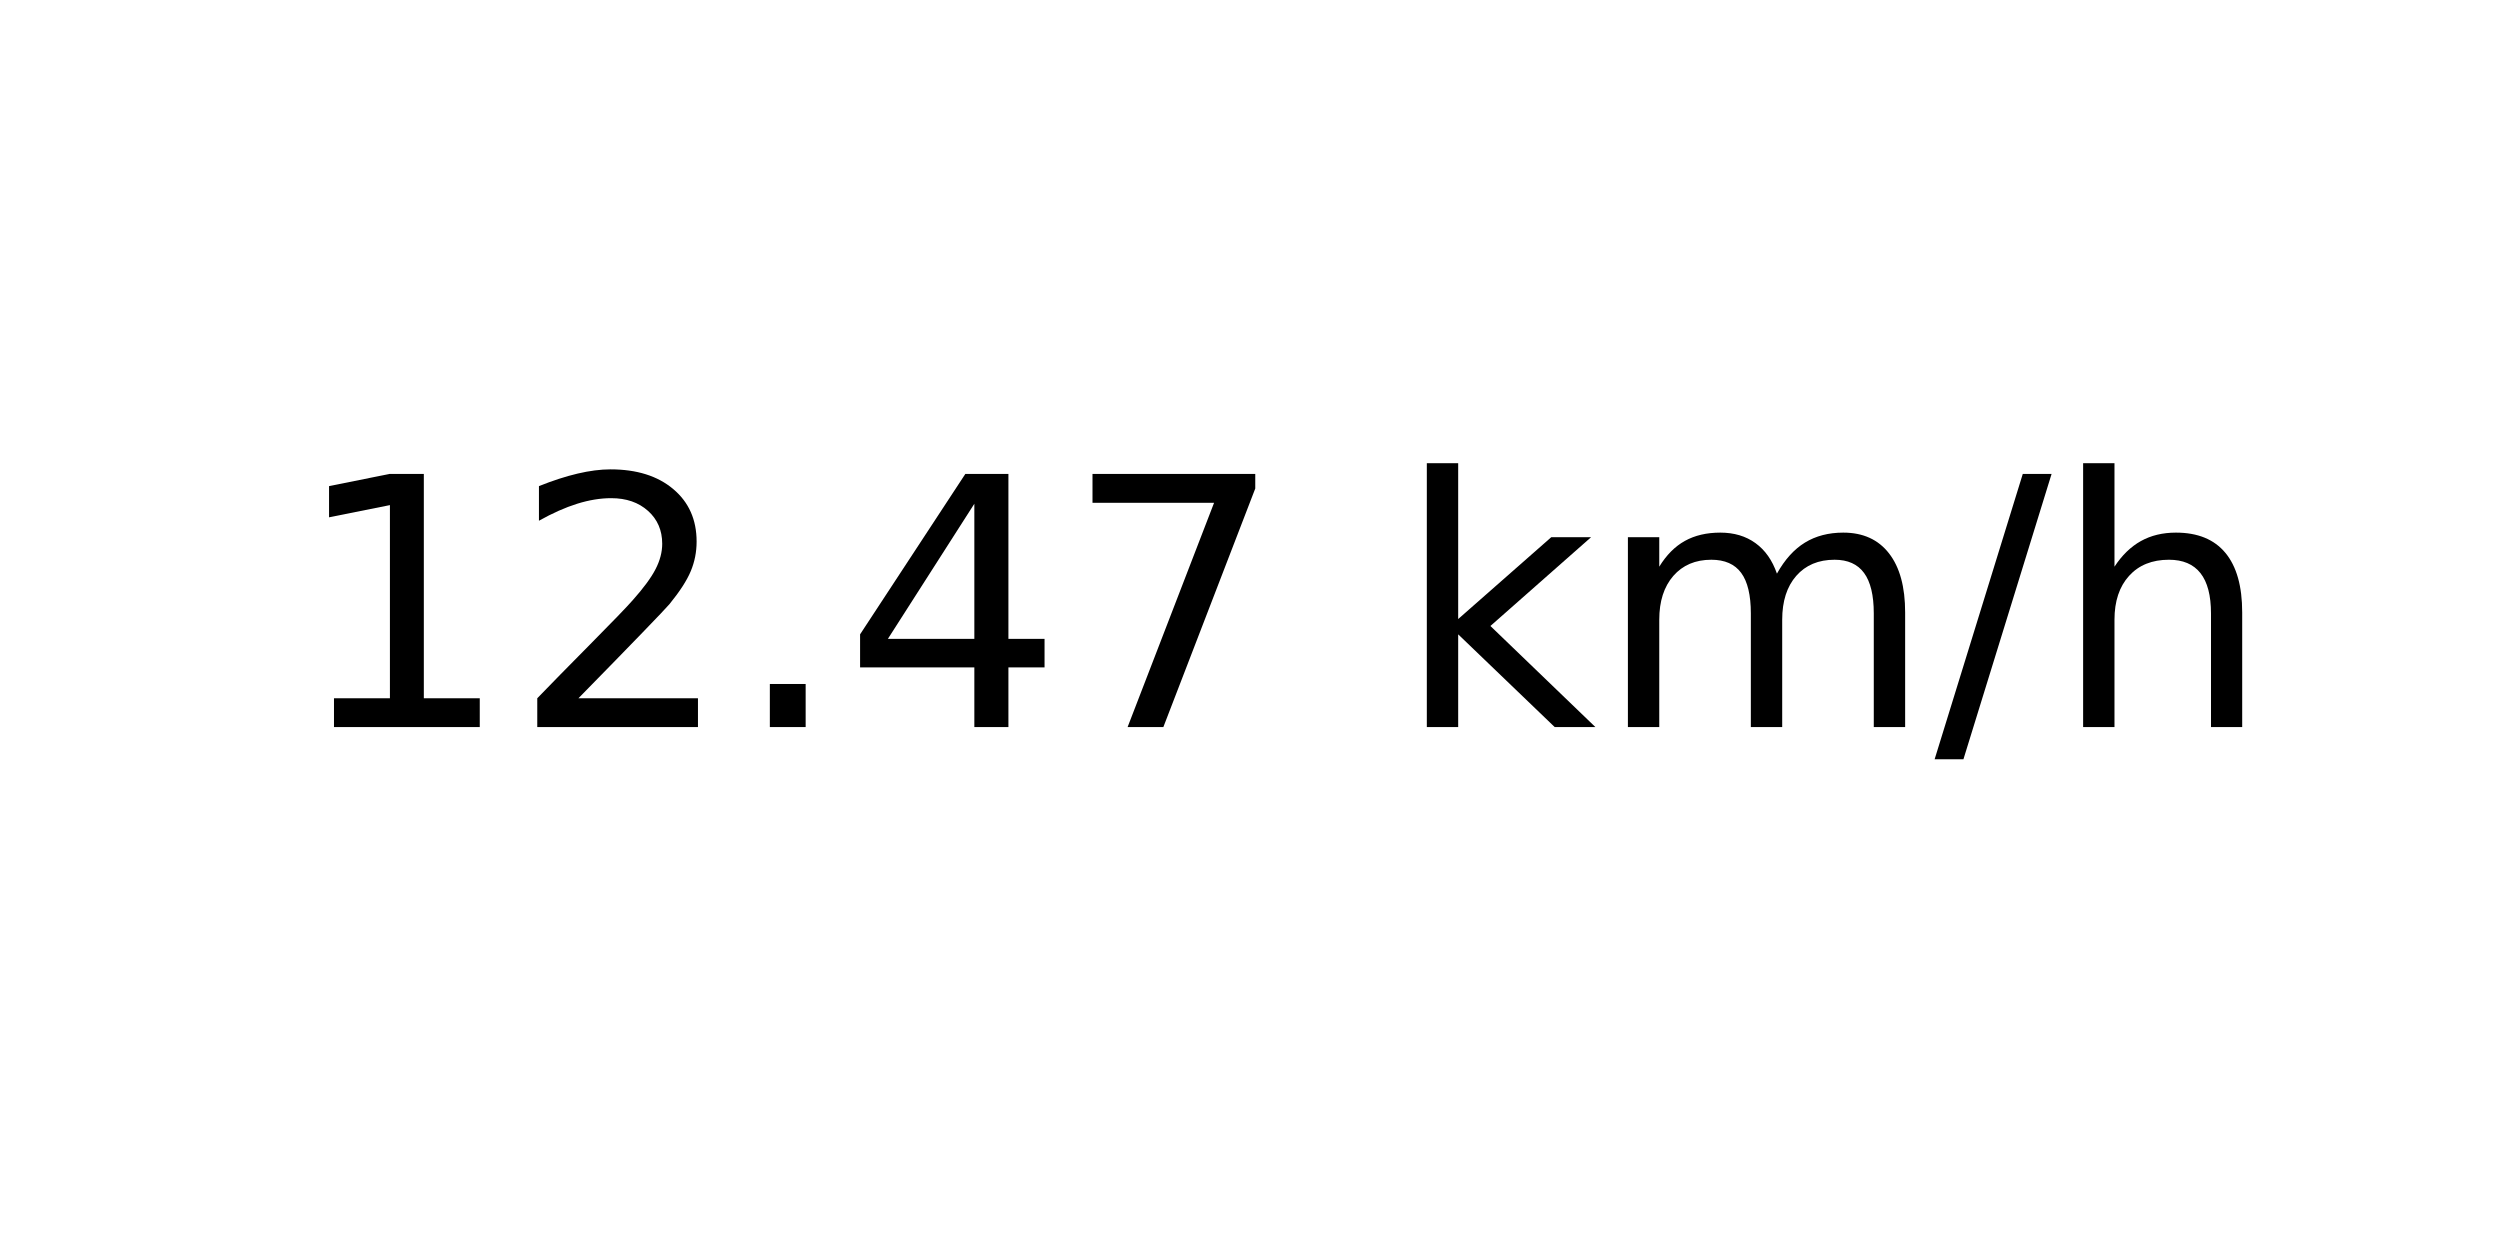
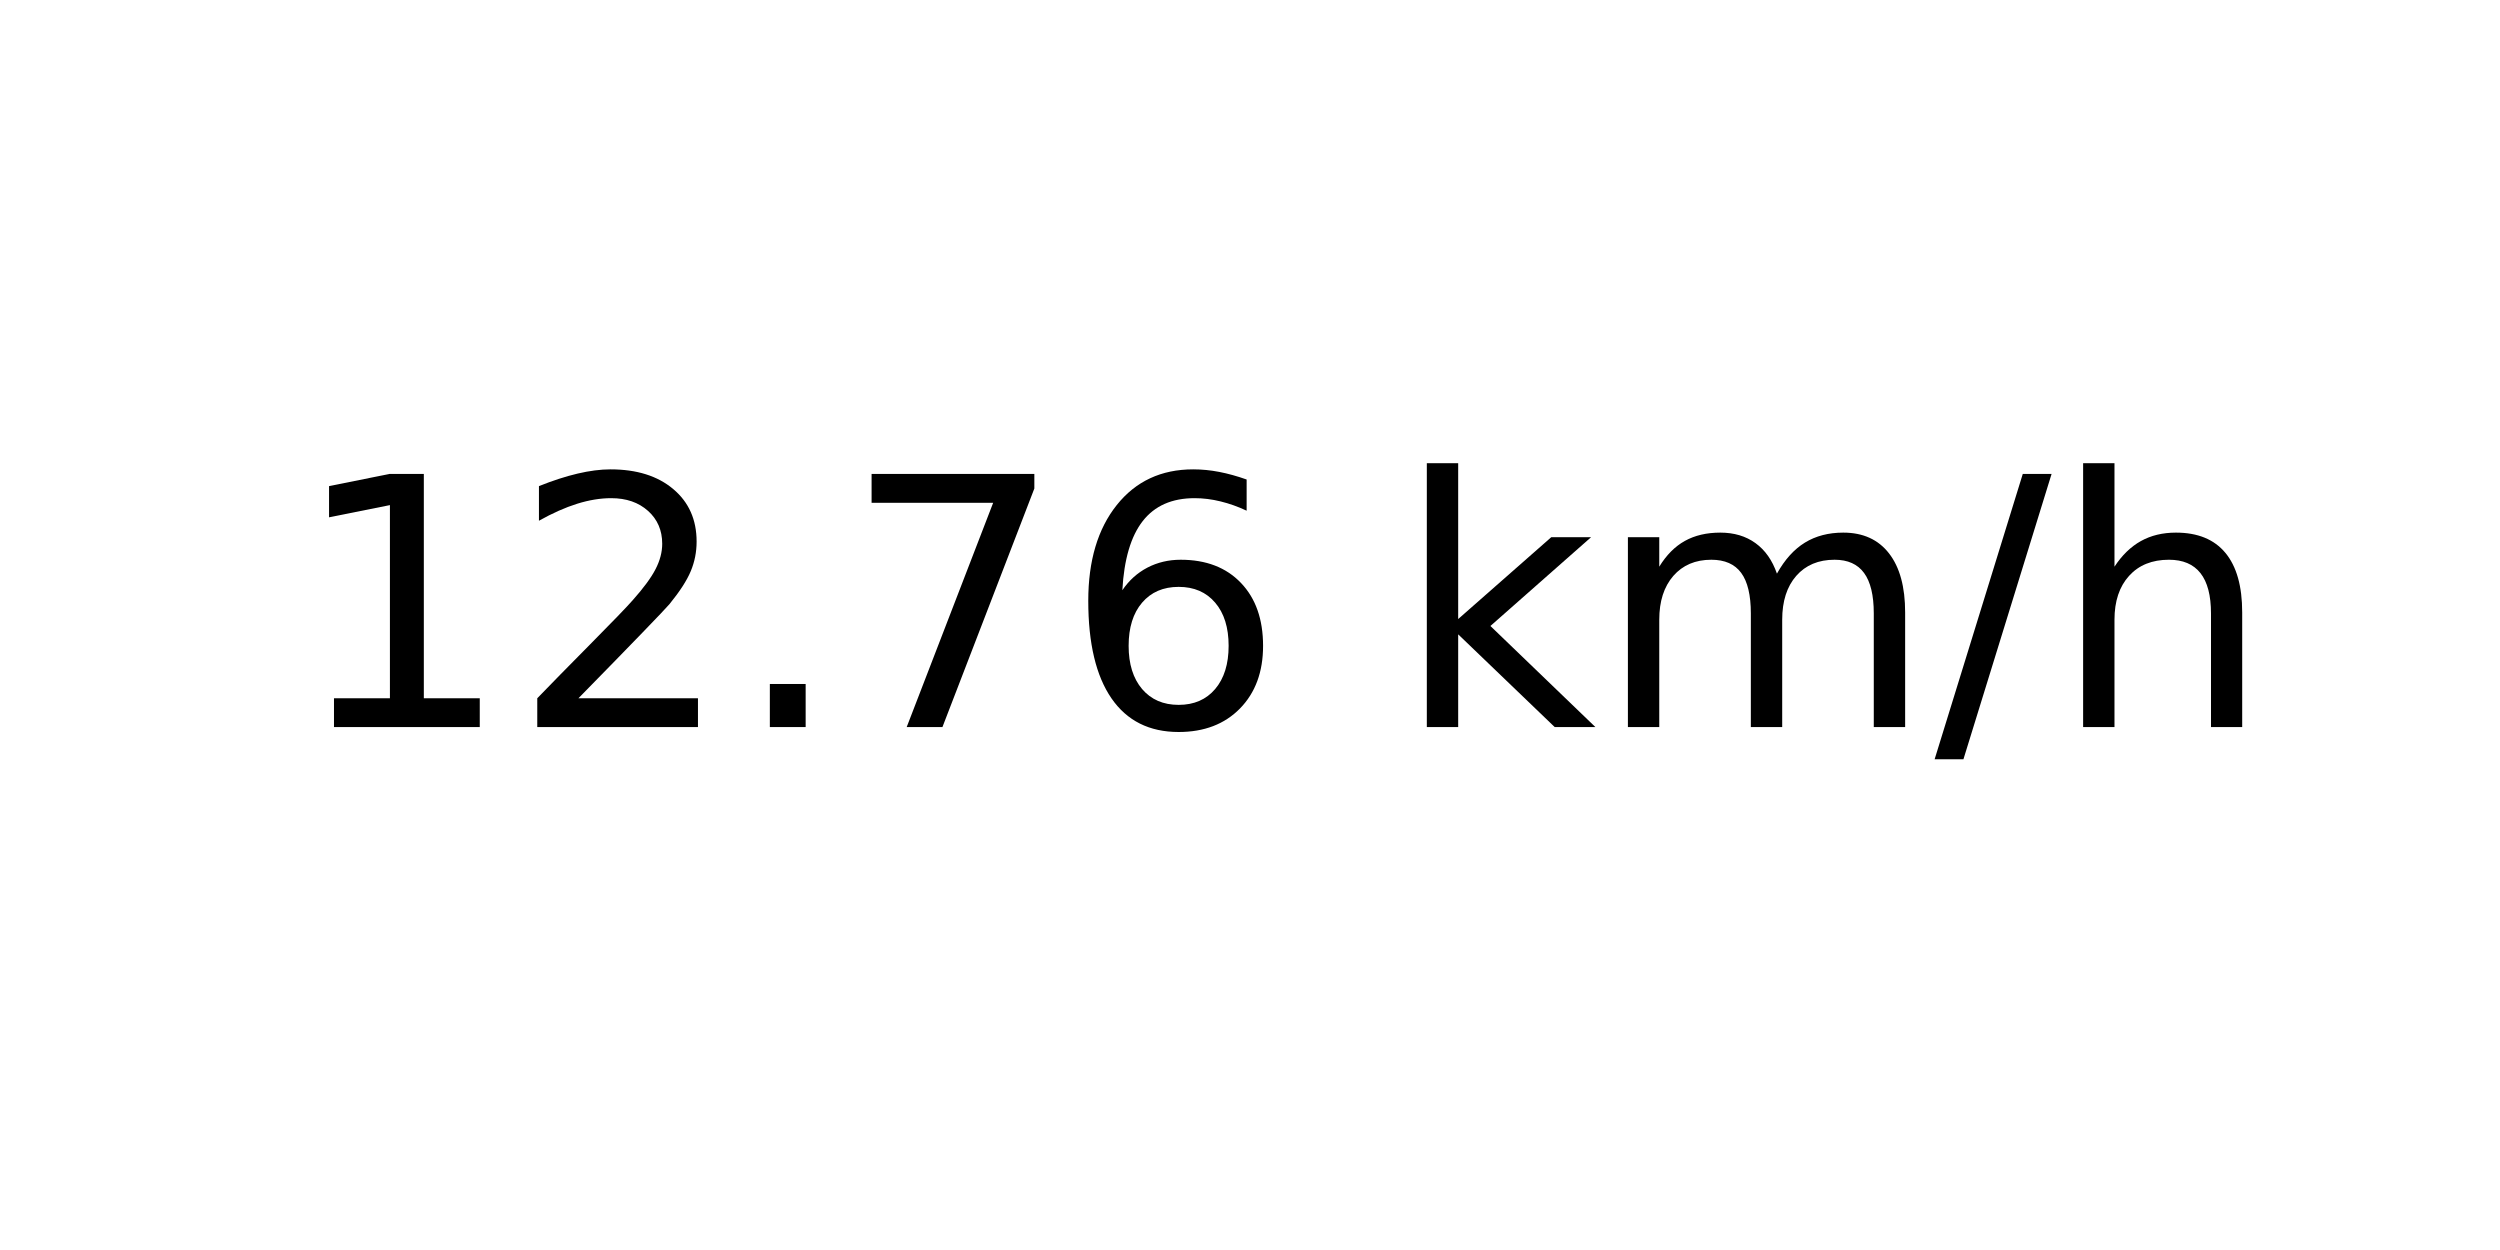
<svg xmlns="http://www.w3.org/2000/svg" xmlns:xlink="http://www.w3.org/1999/xlink" width="72pt" height="36pt" viewBox="0 0 72 36" version="1.1">
  <defs>
    <style type="text/css">*{stroke-linejoin: round; stroke-linecap: butt}</style>
  </defs>
  <g id="figure_1">
    <g id="axes_1">
      <g id="text_1">
        <g transform="translate(8.378125 20.93937) scale(0.1 -0.1)">
          <defs>
            <path id="DejaVuSans-31" d="M 794 531  L 1825 531  L 1825 4091  L 703 3866  L 703 4441  L 1819 4666  L 2450 4666  L 2450 531  L 3481 531  L 3481 0  L 794 0  L 794 531  z " transform="scale(0.015625)" />
            <path id="DejaVuSans-32" d="M 1228 531  L 3431 531  L 3431 0  L 469 0  L 469 531  Q 828 903 1448 1529  Q 2069 2156 2228 2338  Q 2531 2678 2651 2914  Q 2772 3150 2772 3378  Q 2772 3750 2511 3984  Q 2250 4219 1831 4219  Q 1534 4219 1204 4116  Q 875 4013 500 3803  L 500 4441  Q 881 4594 1212 4672  Q 1544 4750 1819 4750  Q 2544 4750 2975 4387  Q 3406 4025 3406 3419  Q 3406 3131 3298 2873  Q 3191 2616 2906 2266  Q 2828 2175 2409 1742  Q 1991 1309 1228 531  z " transform="scale(0.015625)" />
            <path id="DejaVuSans-2e" d="M 684 794  L 1344 794  L 1344 0  L 684 0  L 684 794  z " transform="scale(0.015625)" />
-             <path id="DejaVuSans-34" d="M 2419 4116  L 825 1625  L 2419 1625  L 2419 4116  z M 2253 4666  L 3047 4666  L 3047 1625  L 3713 1625  L 3713 1100  L 3047 1100  L 3047 0  L 2419 0  L 2419 1100  L 313 1100  L 313 1709  L 2253 4666  z " transform="scale(0.015625)" />
            <path id="DejaVuSans-37" d="M 525 4666  L 3525 4666  L 3525 4397  L 1831 0  L 1172 0  L 2766 4134  L 525 4134  L 525 4666  z " transform="scale(0.015625)" />
+             <path id="DejaVuSans-36" d="M 2113 2584  Q 1688 2584 1439 2293  Q 1191 2003 1191 1497  Q 1191 994 1439 701  Q 1688 409 2113 409  Q 2538 409 2786 701  Q 3034 994 3034 1497  Q 3034 2003 2786 2293  Q 2538 2584 2113 2584  z M 3366 4563  L 3366 3988  Q 3128 4100 2886 4159  Q 2644 4219 2406 4219  Q 1781 4219 1451 3797  Q 1122 3375 1075 2522  Q 1259 2794 1537 2939  Q 1816 3084 2150 3084  Q 2853 3084 3261 2657  Q 3669 2231 3669 1497  Q 3669 778 3244 343  Q 2819 -91 2113 -91  Q 1303 -91 875 529  Q 447 1150 447 2328  Q 447 3434 972 4092  Q 1497 4750 2381 4750  Q 2619 4750 2861 4703  Q 3103 4656 3366 4563  z " transform="scale(0.015625)" />
            <path id="DejaVuSans-20" transform="scale(0.015625)" />
            <path id="DejaVuSans-6b" d="M 581 4863  L 1159 4863  L 1159 1991  L 2875 3500  L 3609 3500  L 1753 1863  L 3688 0  L 2938 0  L 1159 1709  L 1159 0  L 581 0  L 581 4863  z " transform="scale(0.015625)" />
            <path id="DejaVuSans-6d" d="M 3328 2828  Q 3544 3216 3844 3400  Q 4144 3584 4550 3584  Q 5097 3584 5394 3201  Q 5691 2819 5691 2113  L 5691 0  L 5113 0  L 5113 2094  Q 5113 2597 4934 2840  Q 4756 3084 4391 3084  Q 3944 3084 3684 2787  Q 3425 2491 3425 1978  L 3425 0  L 2847 0  L 2847 2094  Q 2847 2600 2669 2842  Q 2491 3084 2119 3084  Q 1678 3084 1418 2786  Q 1159 2488 1159 1978  L 1159 0  L 581 0  L 581 3500  L 1159 3500  L 1159 2956  Q 1356 3278 1631 3431  Q 1906 3584 2284 3584  Q 2666 3584 2933 3390  Q 3200 3197 3328 2828  z " transform="scale(0.015625)" />
            <path id="DejaVuSans-2f" d="M 1625 4666  L 2156 4666  L 531 -594  L 0 -594  L 1625 4666  z " transform="scale(0.015625)" />
            <path id="DejaVuSans-68" d="M 3513 2113  L 3513 0  L 2938 0  L 2938 2094  Q 2938 2591 2744 2837  Q 2550 3084 2163 3084  Q 1697 3084 1428 2787  Q 1159 2491 1159 1978  L 1159 0  L 581 0  L 581 4863  L 1159 4863  L 1159 2956  Q 1366 3272 1645 3428  Q 1925 3584 2291 3584  Q 2894 3584 3203 3211  Q 3513 2838 3513 2113  z " transform="scale(0.015625)" />
          </defs>
          <use xlink:href="#DejaVuSans-31" />
          <use xlink:href="#DejaVuSans-32" x="63.623" />
          <use xlink:href="#DejaVuSans-2e" x="127.246" />
-           <use xlink:href="#DejaVuSans-34" x="159.033" />
-           <use xlink:href="#DejaVuSans-37" x="222.656" />
+           <use xlink:href="#DejaVuSans-37" x="159.033" />
+           <use xlink:href="#DejaVuSans-36" x="222.656" />
          <use xlink:href="#DejaVuSans-20" x="286.279" />
          <use xlink:href="#DejaVuSans-6b" x="318.066" />
          <use xlink:href="#DejaVuSans-6d" x="375.977" />
          <use xlink:href="#DejaVuSans-2f" x="473.389" />
          <use xlink:href="#DejaVuSans-68" x="507.08" />
        </g>
      </g>
    </g>
  </g>
</svg>
